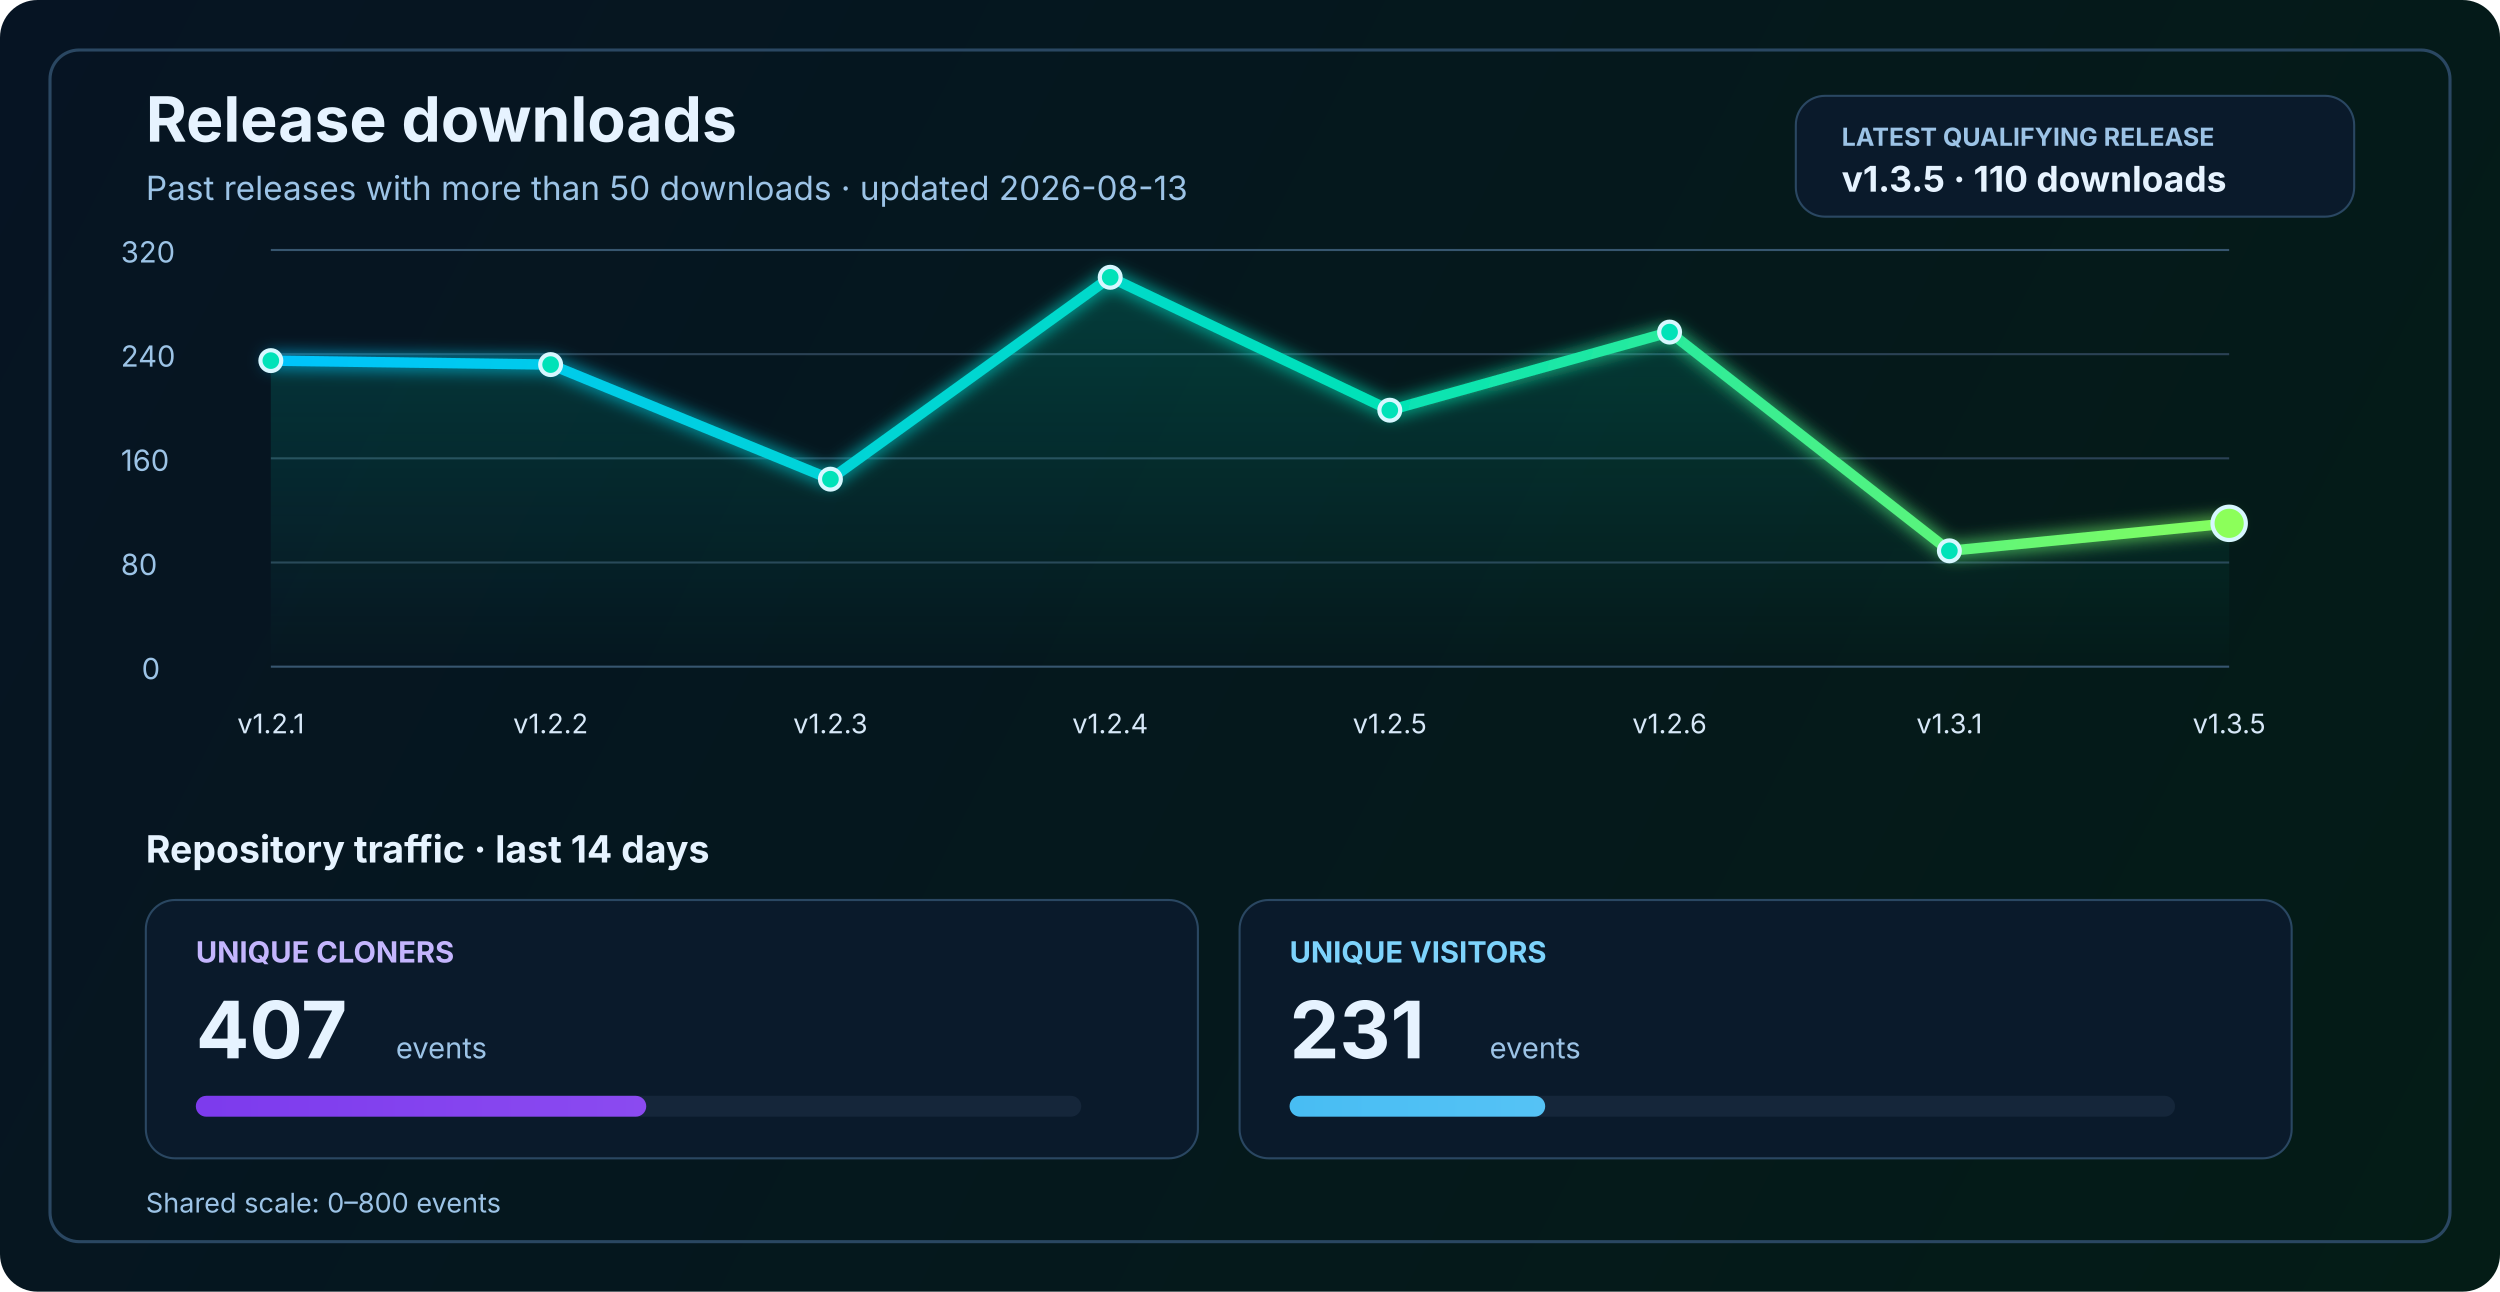
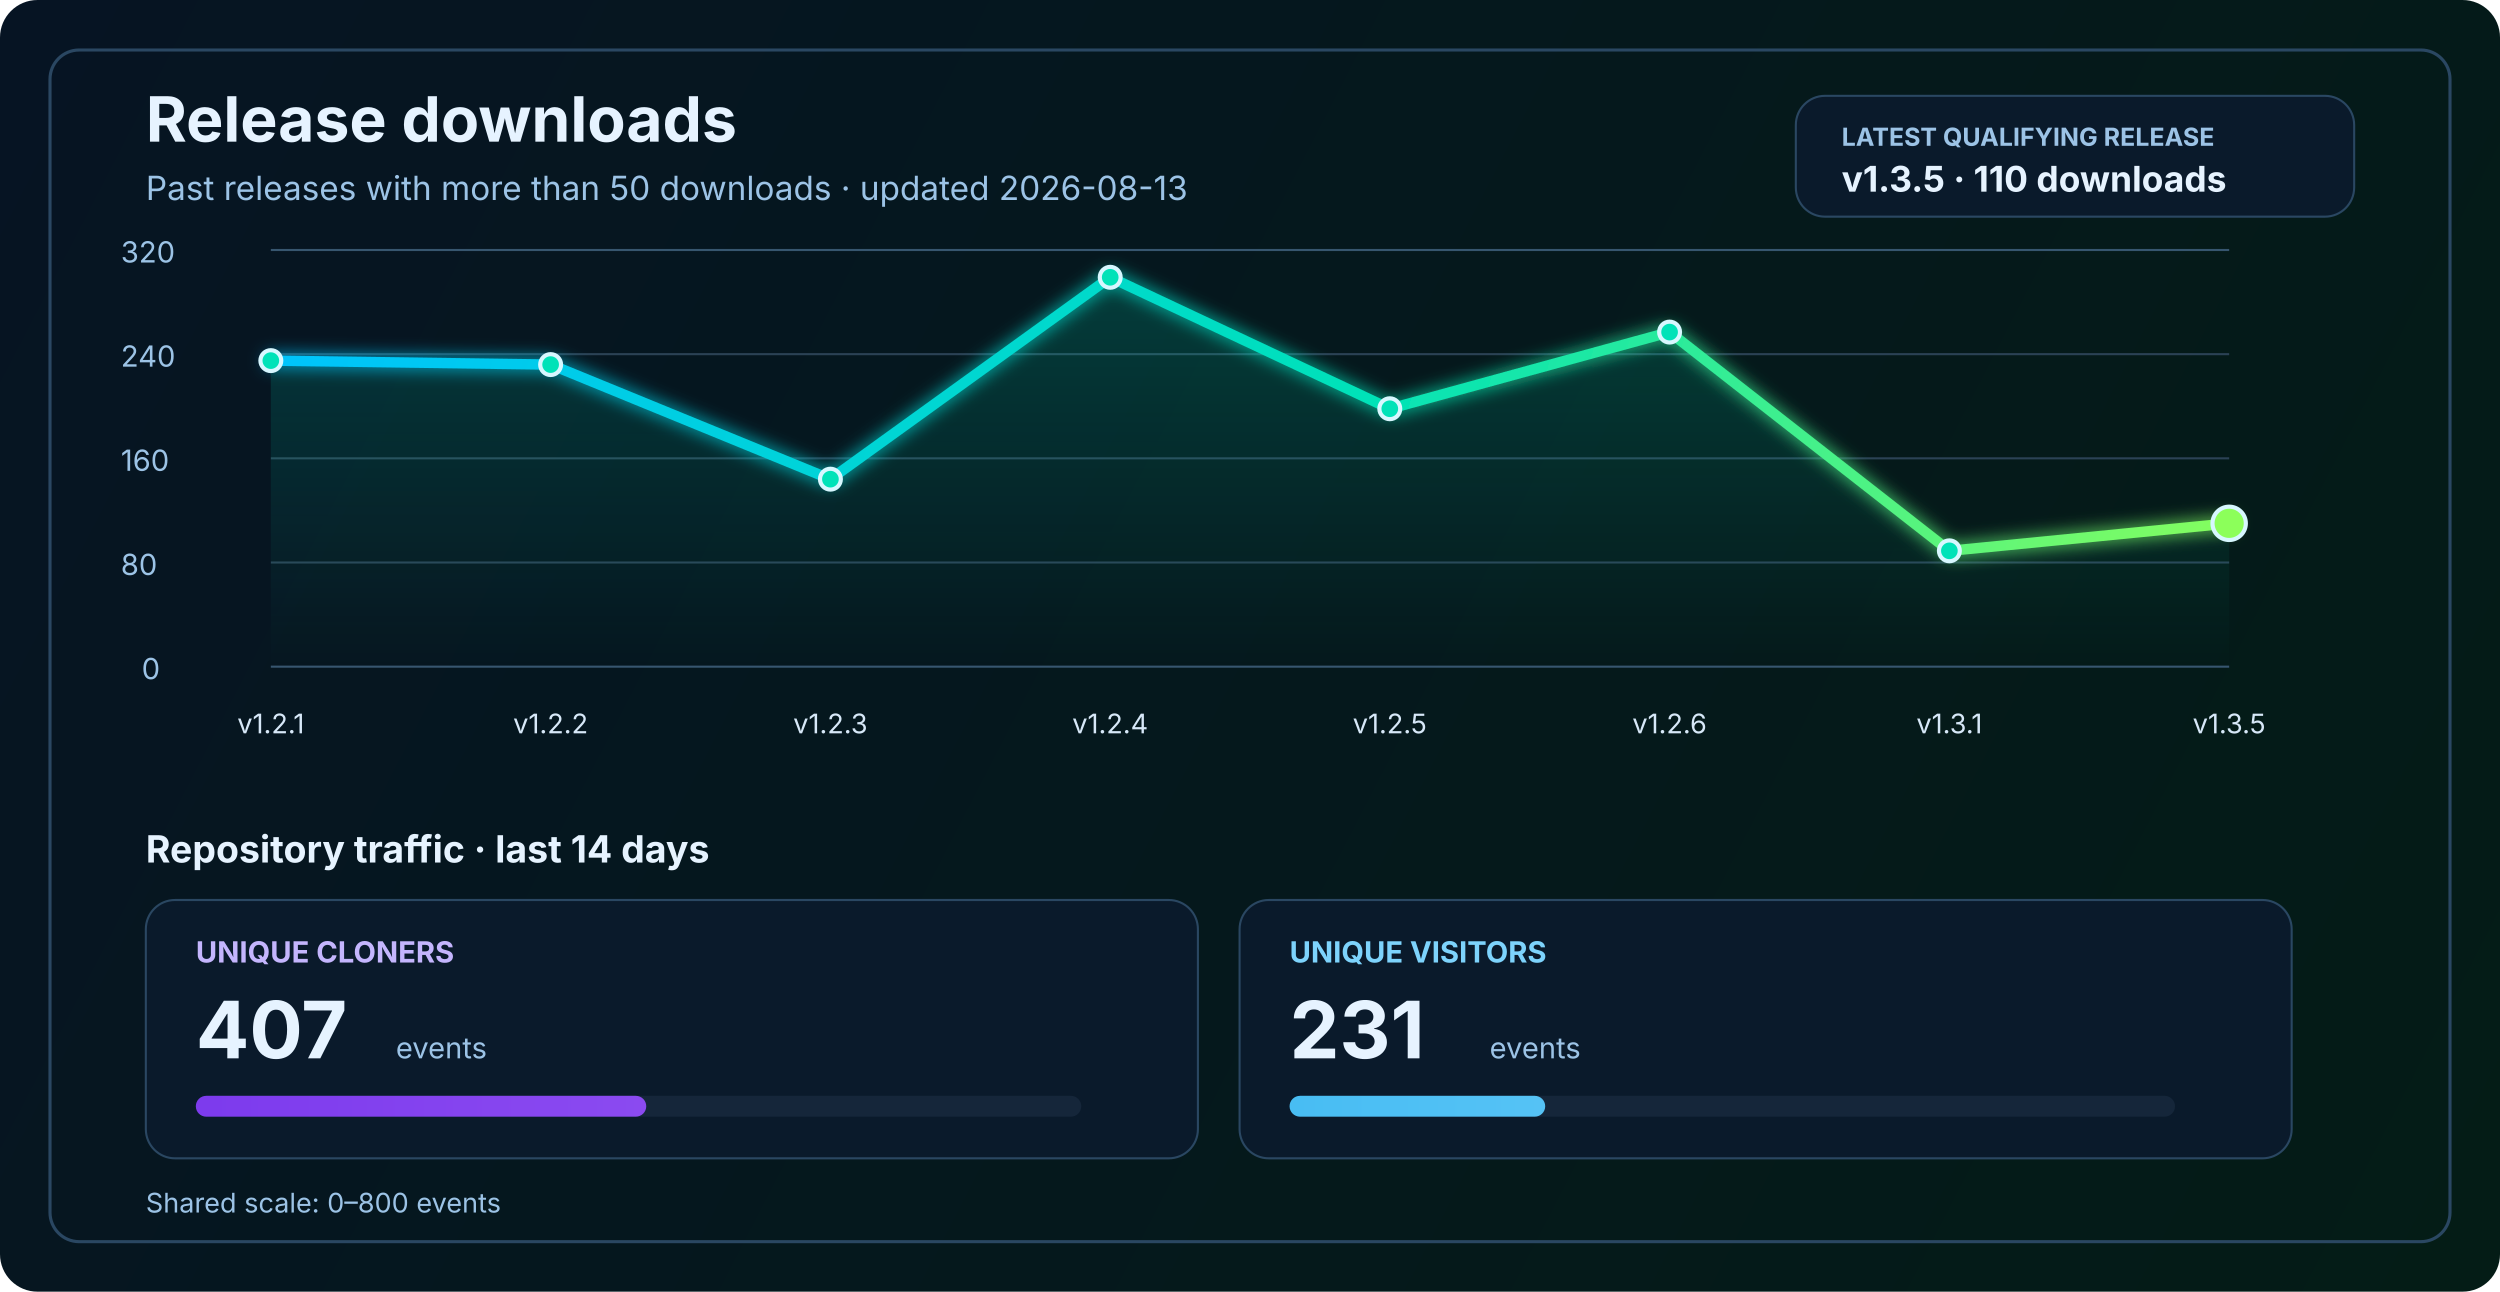
<svg xmlns="http://www.w3.org/2000/svg" width="1200" height="620" viewBox="0 0 1200 620" fill="none" role="img" aria-labelledby="title desc">
  <defs>
    <linearGradient id="bg" x1="0" y1="0" x2="1200" y2="620" gradientUnits="userSpaceOnUse">
      <stop stop-color="#061423" />
      <stop offset="1" stop-color="#041C16" />
    </linearGradient>
    <linearGradient id="line" x1="130" y1="86" x2="1070" y2="340" gradientUnits="userSpaceOnUse">
      <stop stop-color="#00C2FF" />
      <stop offset="0.55" stop-color="#00E2B8" />
      <stop offset="1" stop-color="#8CFF5A" />
    </linearGradient>
    <linearGradient id="area" x1="0" y1="120" x2="0" y2="320" gradientUnits="userSpaceOnUse">
      <stop stop-color="#00E2B8" stop-opacity="0.20" />
      <stop offset="1" stop-color="#00E2B8" stop-opacity="0" />
    </linearGradient>
    <linearGradient id="cloneFill" x1="86" y1="450" x2="1110" y2="450" gradientUnits="userSpaceOnUse">
      <stop stop-color="#7C3AED" />
      <stop offset="1" stop-color="#C084FC" />
    </linearGradient>
    <linearGradient id="viewFill" x1="86" y1="482" x2="1110" y2="482" gradientUnits="userSpaceOnUse">
      <stop stop-color="#0EA5E9" />
      <stop offset="1" stop-color="#7DD3FC" />
    </linearGradient>
    <filter id="glow" x="-50%" y="-50%" width="200%" height="200%">
      <feGaussianBlur stdDeviation="4" result="blur" />
      <feMerge>
        <feMergeNode in="blur" />
        <feMergeNode in="SourceGraphic" />
      </feMerge>
    </filter>
  </defs>
  <rect width="1200" height="620" rx="18" fill="url(#bg)" />
  <rect x="24" y="24" width="1152" height="572" rx="14" stroke="#2A4762" stroke-width="1.5" />
  <text x="70" y="68" fill="#E6F3FF" font-size="30" font-family="SF Pro Display, -apple-system, BlinkMacSystemFont, Segoe UI, sans-serif" font-weight="700">Release downloads</text>
  <text x="70" y="96" fill="#9CC3E6" font-size="16" font-family="SF Pro Text, -apple-system, BlinkMacSystemFont, Segoe UI, sans-serif">Past releases with more than 50 downloads · updated 2026-08-13</text>
  <rect x="862" y="46" width="268" height="58" rx="14" fill="#0A1A2B" stroke="#2A4762" stroke-width="1" />
  <text x="884" y="70" fill="#9CC3E6" font-size="12" font-family="SF Pro Text, -apple-system, BlinkMacSystemFont, Segoe UI, sans-serif" font-weight="700">LATEST QUALIFYING RELEASE</text>
  <text x="884" y="92" fill="#E6F3FF" font-size="17" font-family="SF Pro Text, -apple-system, BlinkMacSystemFont, Segoe UI, sans-serif" font-weight="700">v1.3.5 · 110 downloads</text>
  <line x1="130" y1="320.0" x2="1070" y2="320.0" stroke="#37566F" stroke-width="1" />
  <line x1="130" y1="270.0" x2="1070" y2="270.0" stroke="#2B4255" stroke-width="1" />
  <line x1="130" y1="220.0" x2="1070" y2="220.0" stroke="#2B4255" stroke-width="1" />
  <line x1="130" y1="170.0" x2="1070" y2="170.0" stroke="#2B4255" stroke-width="1" />
  <line x1="130" y1="120.0" x2="1070" y2="120.0" stroke="#37566F" stroke-width="1" />
  <text x="68" y="326.0" fill="#9CC3E6" font-size="14" font-family="SF Pro Text, -apple-system, BlinkMacSystemFont, Segoe UI, sans-serif">0</text>
  <text x="58" y="276.0" fill="#9CC3E6" font-size="14" font-family="SF Pro Text, -apple-system, BlinkMacSystemFont, Segoe UI, sans-serif">80</text>
  <text x="58" y="226.0" fill="#9CC3E6" font-size="14" font-family="SF Pro Text, -apple-system, BlinkMacSystemFont, Segoe UI, sans-serif">160</text>
  <text x="58" y="176.0" fill="#9CC3E6" font-size="14" font-family="SF Pro Text, -apple-system, BlinkMacSystemFont, Segoe UI, sans-serif">240</text>
  <text x="58" y="126.0" fill="#9CC3E6" font-size="14" font-family="SF Pro Text, -apple-system, BlinkMacSystemFont, Segoe UI, sans-serif">320</text>
-   <path d="M 130.0 173.1 L 264.3 175.0 L 398.6 230.0 L 532.9 133.1 L 667.1 196.9 L 801.4 159.4 L 935.7 264.4 L 1070.0 251.2 L 1070 320 L 130 320 Z" fill="url(#area)" />
-   <polyline points="130.0,173.1 264.3,175.0 398.6,230.0 532.9,133.1 667.1,196.9 801.4,159.4 935.7,264.4 1070.0,251.2" fill="none" stroke="url(#line)" stroke-width="5" stroke-linecap="round" stroke-linejoin="round" filter="url(#glow)" />
+   <path d="M 130.0 173.1 L 264.3 175.0 L 398.6 230.0 L 532.9 133.1 L 667.1 196.2 L 801.4 159.4 L 935.7 264.4 L 1070.0 251.2 L 1070 320 L 130 320 Z" fill="url(#area)" />
+   <polyline points="130.0,173.1 264.3,175.0 398.6,230.0 532.9,133.1 667.1,196.2 801.4,159.4 935.7,264.4 1070.0,251.2" fill="none" stroke="url(#line)" stroke-width="5" stroke-linecap="round" stroke-linejoin="round" filter="url(#glow)" />
  <circle cx="130.0" cy="173.1" r="5" fill="#00E2B8" stroke="#D7F7FF" stroke-width="2" />
  <circle cx="264.3" cy="175.0" r="5" fill="#00E2B8" stroke="#D7F7FF" stroke-width="2" />
  <circle cx="398.6" cy="230.0" r="5" fill="#00E2B8" stroke="#D7F7FF" stroke-width="2" />
  <circle cx="532.9" cy="133.1" r="5" fill="#00E2B8" stroke="#D7F7FF" stroke-width="2" />
-   <circle cx="667.1" cy="196.9" r="5" fill="#00E2B8" stroke="#D7F7FF" stroke-width="2" />
+   <circle cx="667.1" cy="196.2" r="5" fill="#00E2B8" stroke="#D7F7FF" stroke-width="2" />
  <circle cx="801.4" cy="159.4" r="5" fill="#00E2B8" stroke="#D7F7FF" stroke-width="2" />
  <circle cx="935.7" cy="264.4" r="5" fill="#00E2B8" stroke="#D7F7FF" stroke-width="2" />
  <circle cx="1070.0" cy="251.2" r="8" fill="#8CFF5A" stroke="#D7F7FF" stroke-width="2" />
  <text x="130.0" y="352" text-anchor="middle" fill="#D7E8F8" font-size="13" font-family="SF Pro Text, -apple-system, BlinkMacSystemFont, Segoe UI, sans-serif">v1.2.1</text>
  <text x="264.3" y="352" text-anchor="middle" fill="#D7E8F8" font-size="13" font-family="SF Pro Text, -apple-system, BlinkMacSystemFont, Segoe UI, sans-serif">v1.2.2</text>
  <text x="398.6" y="352" text-anchor="middle" fill="#D7E8F8" font-size="13" font-family="SF Pro Text, -apple-system, BlinkMacSystemFont, Segoe UI, sans-serif">v1.2.3</text>
  <text x="532.9" y="352" text-anchor="middle" fill="#D7E8F8" font-size="13" font-family="SF Pro Text, -apple-system, BlinkMacSystemFont, Segoe UI, sans-serif">v1.2.4</text>
  <text x="667.1" y="352" text-anchor="middle" fill="#D7E8F8" font-size="13" font-family="SF Pro Text, -apple-system, BlinkMacSystemFont, Segoe UI, sans-serif">v1.2.5</text>
  <text x="801.4" y="352" text-anchor="middle" fill="#D7E8F8" font-size="13" font-family="SF Pro Text, -apple-system, BlinkMacSystemFont, Segoe UI, sans-serif">v1.2.6</text>
  <text x="935.7" y="352" text-anchor="middle" fill="#D7E8F8" font-size="13" font-family="SF Pro Text, -apple-system, BlinkMacSystemFont, Segoe UI, sans-serif">v1.3.1</text>
  <text x="1070.0" y="352" text-anchor="middle" fill="#D7E8F8" font-size="13" font-family="SF Pro Text, -apple-system, BlinkMacSystemFont, Segoe UI, sans-serif">v1.3.5</text>
  <text x="70" y="414" fill="#E6F3FF" font-size="18" font-family="SF Pro Text, -apple-system, BlinkMacSystemFont, Segoe UI, sans-serif" font-weight="700">Repository traffic · last 14 days</text>
  <rect x="70" y="432" width="505" height="124" rx="14" fill="#0A1A2B" stroke="#2A4762" stroke-width="1" />
  <text x="94" y="462" fill="#C4B5FD" font-size="14" font-family="SF Pro Text, -apple-system, BlinkMacSystemFont, Segoe UI, sans-serif" font-weight="700">UNIQUE CLONERS</text>
  <text x="94" y="508" fill="#E6F3FF" font-size="38" font-family="SF Pro Display, -apple-system, BlinkMacSystemFont, Segoe UI, sans-serif" font-weight="700">407</text>
  <text x="190" y="508" fill="#9CC3E6" font-size="14" font-family="SF Pro Text, -apple-system, BlinkMacSystemFont, Segoe UI, sans-serif">events</text>
  <rect x="94" y="526" width="425" height="10" rx="5" fill="#15263A" />
  <rect x="94" y="526" width="216.2" height="10" rx="5" fill="url(#cloneFill)" />
  <rect x="595" y="432" width="505" height="124" rx="14" fill="#0A1A2B" stroke="#2A4762" stroke-width="1" />
  <text x="619" y="462" fill="#7DD3FC" font-size="14" font-family="SF Pro Text, -apple-system, BlinkMacSystemFont, Segoe UI, sans-serif" font-weight="700">UNIQUE VISITORS</text>
  <text x="619" y="508" fill="#E6F3FF" font-size="38" font-family="SF Pro Display, -apple-system, BlinkMacSystemFont, Segoe UI, sans-serif" font-weight="700">231</text>
  <text x="715" y="508" fill="#9CC3E6" font-size="14" font-family="SF Pro Text, -apple-system, BlinkMacSystemFont, Segoe UI, sans-serif">events</text>
  <rect x="619" y="526" width="425" height="10" rx="5" fill="#15263A" />
  <rect x="619" y="526" width="122.7" height="10" rx="5" fill="url(#viewFill)" />
  <text x="70" y="582" fill="#9CC3E6" font-size="13" font-family="SF Pro Text, -apple-system, BlinkMacSystemFont, Segoe UI, sans-serif">Shared scale: 0–800 events</text>
</svg>
